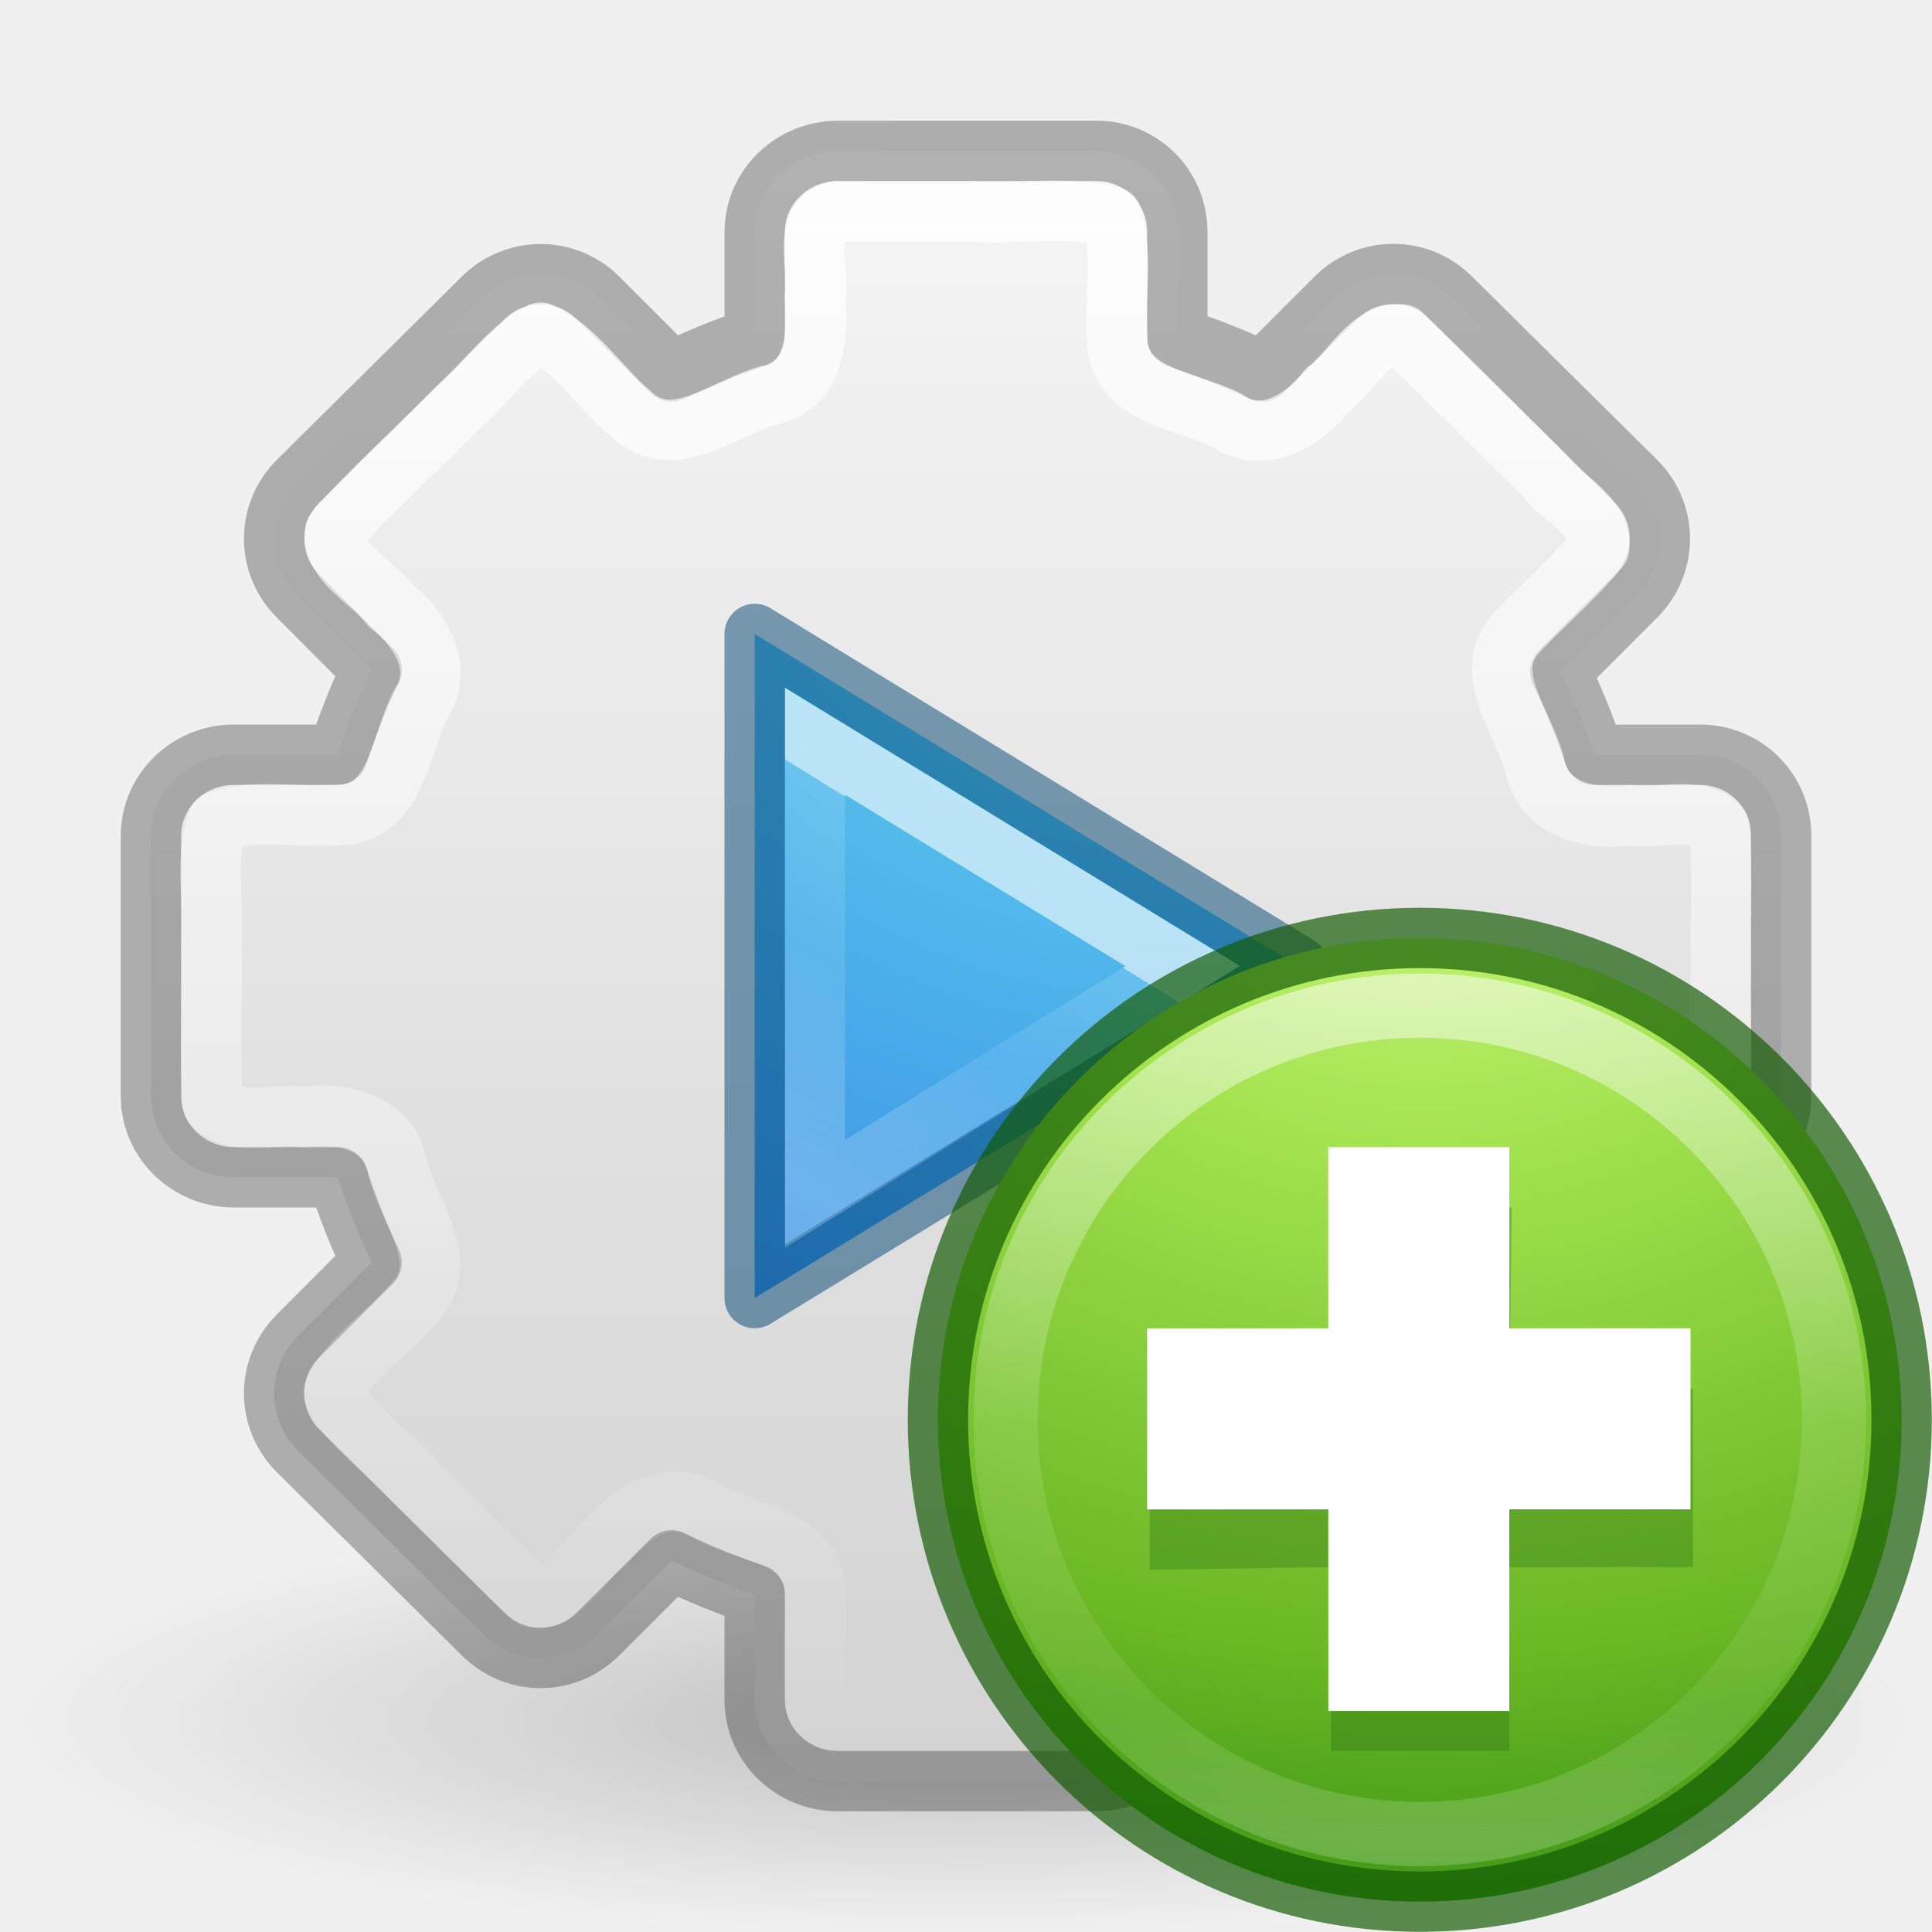
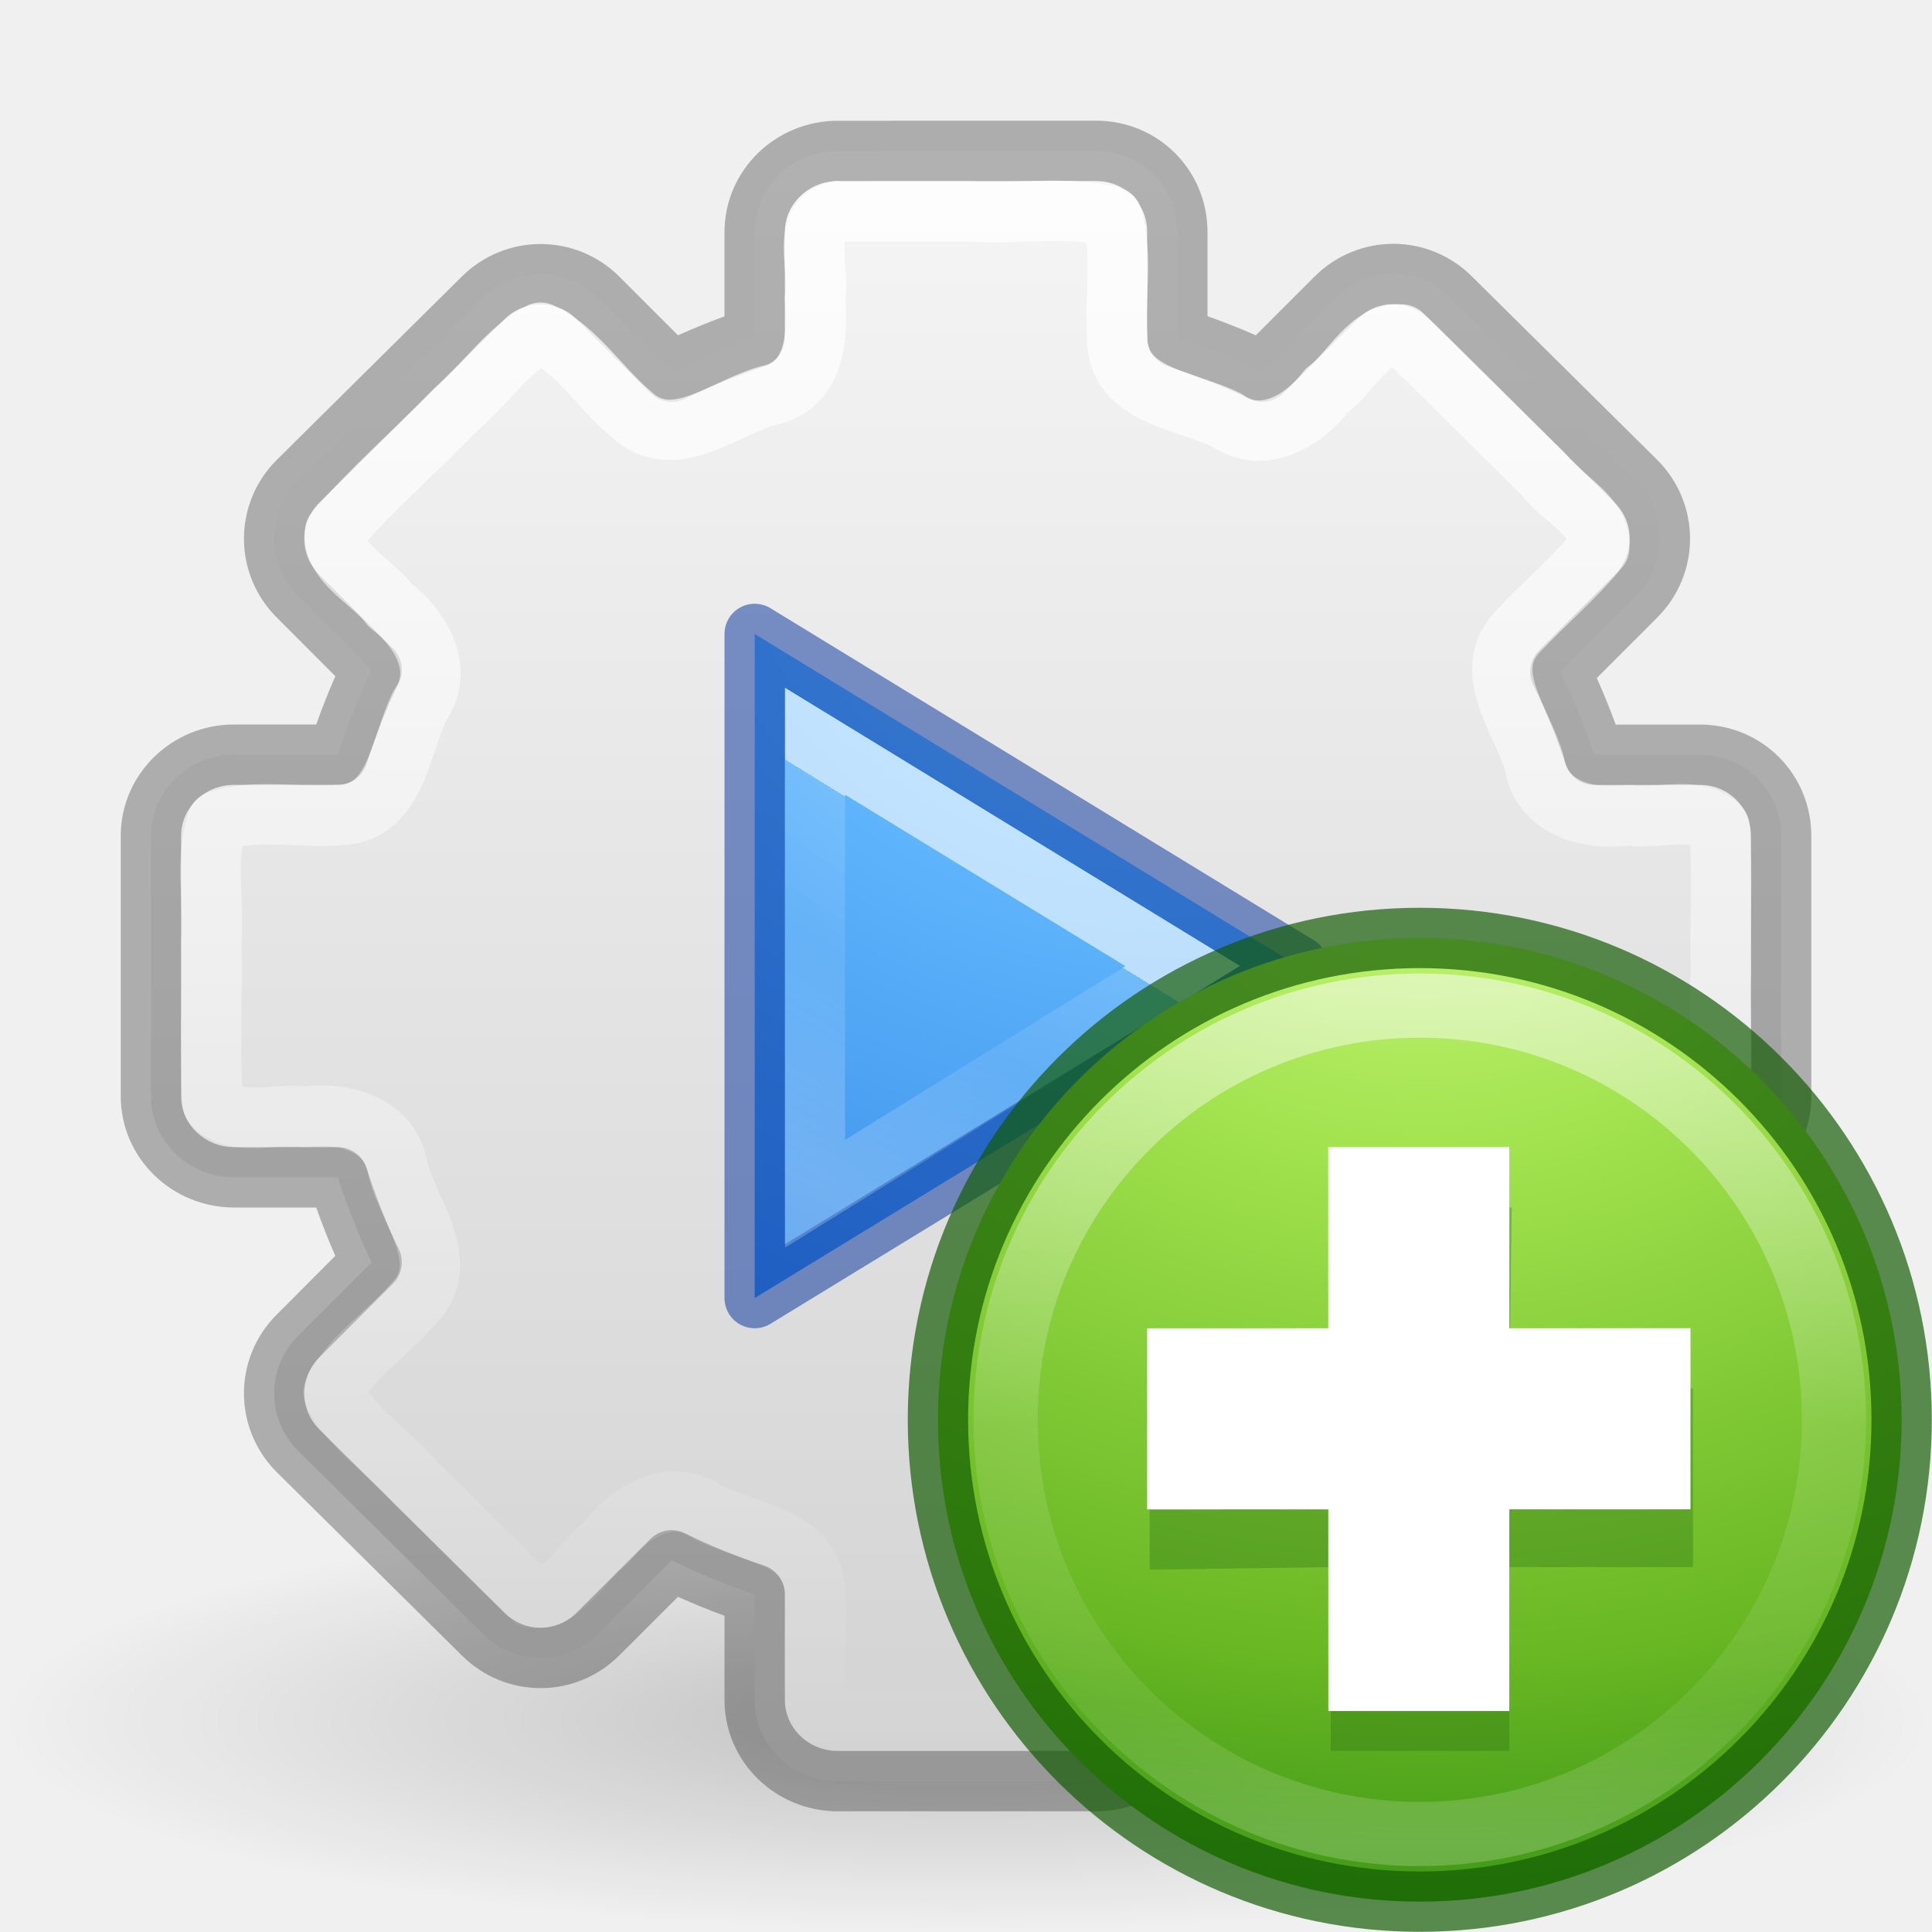
<svg xmlns="http://www.w3.org/2000/svg" height="32" width="32">
  <radialGradient id="a" cx="10.5" cy="20.214" gradientTransform="matrix(-.04702597 2.515864 -3.122876 -.05837214 74.11924 -5.022759)" gradientUnits="userSpaceOnUse" r="5.313">
    <stop offset="0" stop-color="#cdf87e" />
    <stop offset=".262" stop-color="#a2e34f" />
    <stop offset=".661" stop-color="#68b723" />
    <stop offset="1" stop-color="#1d7e0d" />
  </radialGradient>
  <linearGradient id="b" gradientUnits="userSpaceOnUse" x1="10.377" x2="10.377" y1="22.058" y2="30.911">
    <stop offset="0" stop-color="#fff" />
    <stop offset=".508" stop-color="#fff" stop-opacity=".235" />
    <stop offset=".835" stop-color="#fff" stop-opacity=".157" />
    <stop offset="1" stop-color="#fff" stop-opacity=".392" />
  </linearGradient>
  <radialGradient id="c" cx="65.08" cy="48.19" gradientTransform="matrix(0 .76662 -.834 0 59.57 -42.3)" gradientUnits="userSpaceOnUse" r="31">
-     <stop offset="0" stop-color="#90dbec" />
-     <stop offset=".262" stop-color="#55c1ec" />
+     <stop offset="0" stop-color="#8cd5ff" />
+     <stop offset=".262" stop-color="#64baff" />
    <stop offset=".705" stop-color="#3689e6" />
-     <stop offset="1" stop-color="#2b63a0" />
+     <stop offset="1" stop-color="#0d52bf" />
  </radialGradient>
  <linearGradient id="d" gradientTransform="matrix(.5089 0 0 .50895 6.477 4.697)" gradientUnits="userSpaceOnUse" x1="23.08" x2="17.148" y1="21.809" y2="31.433">
    <stop offset="0" stop-color="#fff" />
    <stop offset="0" stop-color="#fff" stop-opacity=".235" />
    <stop offset=".392" stop-color="#fff" stop-opacity=".157" />
    <stop offset="1" stop-color="#fff" stop-opacity=".392" />
  </linearGradient>
  <linearGradient id="e" gradientUnits="userSpaceOnUse" x1="15.321" x2="15.321" y1="3" y2="29.045">
    <stop offset="0" stop-color="#fff" />
    <stop offset="1" stop-color="#fff" stop-opacity="0" />
  </linearGradient>
  <linearGradient id="f" gradientUnits="userSpaceOnUse" x1="17.036" x2="17.036" y1="2" y2="30.012">
    <stop offset="0" stop-color="#f6f6f6" />
    <stop offset="1" stop-color="#d2d2d2" />
  </linearGradient>
  <radialGradient id="g" cx="6.703" cy="73.616" gradientTransform="matrix(2.2135 0 0 .4842 1.164 -7.145)" gradientUnits="userSpaceOnUse" r="7.228">
    <stop offset="0" />
    <stop offset="1" stop-opacity="0" />
  </radialGradient>
  <path d="m32 28.5c0 1.933-7.164 3.5-16 3.5s-16-1.567-16-3.5 7.164-3.5 16-3.5 16 1.567 16 3.5z" fill="url(#g)" opacity=".2" />
  <path d="m13.875 2.5c-.75 0-1.375.595-1.375 1.344v1.75c-.473.16-.933.343-1.375.562l-1.22-1.22c-.527-.526-1.375-.526-1.905.001l-3.062 3.033c-.53.528-.53 1.376 0 1.905l1.218 1.22c-.224.45-.4.923-.562 1.405h-1.72c-.748 0-1.374.595-1.374 1.344v4.312c0 .75.626 1.344 1.375 1.344h1.72c.16.482.337.956.56 1.406l-1.217 1.22c-.53.528-.53 1.376 0 1.905l3.062 3.032c.53.53 1.377.53 1.906 0l1.22-1.218c.44.22.9.403 1.374.562v1.75c0 .75.626 1.344 1.375 1.344h4.28c.75 0 1.345-.595 1.345-1.344v-1.75c.482-.162.956-.338 1.406-.562l1.22 1.218c.528.53 1.376.53 1.905 0l3.064-3.03c.53-.53.53-1.378 0-1.907l-1.25-1.25c.22-.442.403-.902.562-1.375h1.75c.75 0 1.344-.595 1.344-1.344v-4.312c0-.75-.595-1.344-1.344-1.344h-1.75c-.16-.473-.343-.933-.562-1.375l1.25-1.25c.53-.53.53-1.377 0-1.906l-3.065-3.034c-.528-.53-1.376-.53-1.905 0l-1.22 1.22c-.45-.225-.923-.4-1.405-.563v-1.75c0-.75-.595-1.344-1.344-1.344z" display="block" fill="url(#f)" stroke="#000" stroke-linejoin="round" stroke-opacity=".278" />
  <path d="m13.875 3.5c-.64.14-.28.97-.375 1.447.046.597.012 1.387-.688 1.584-.765.162-1.646 1.02-2.374.314-.506-.426-.888-1.06-1.485-1.335-.54.274-.93.875-1.415 1.284-.654.678-1.377 1.302-1.988 2.014-.038.54.616.81.907 1.212.5.38.917 1.057.504 1.658-.34.66-.388 1.82-1.366 1.822-.658.053-1.37-.114-1.99.1-.222.62-.05 1.344-.104 2.01.018.892-.036 1.793.027 2.682.377.39 1.024.133 1.525.208.638-.094 1.423.122 1.537.86.175.712.93 1.558.254 2.234-.42.5-1.05.88-1.322 1.467.285.6.922.986 1.357 1.494.644.63 1.297 1.297 1.934 1.908.55.04.828-.62 1.237-.92.38-.5 1.06-.917 1.662-.5.65.34 1.788.4 1.788 1.364.056.66-.12 1.38.104 1.995.71.212 1.51.048 2.257.1.814-.015 1.633.03 2.444-.022.378-.363.12-1.01.196-1.498-.055-.578.023-1.325.688-1.51.777-.15 1.668-1.023 2.406-.314.505.426.887 1.06 1.484 1.335.54-.274.93-.875 1.416-1.284.654-.678 1.377-1.302 1.987-2.014.04-.54-.615-.81-.906-1.21-.506-.39-.962-1.074-.533-1.694.342-.65.4-1.788 1.366-1.788.664-.047 1.375.1 2.006-.088.19-.734.04-1.548.088-2.315-.014-.8.03-1.604-.022-2.4-.363-.38-1.01-.12-1.498-.197-.643.09-1.446-.1-1.567-.85-.188-.703-.928-1.542-.257-2.212.436-.463.93-.877 1.33-1.37.026-.542-.62-.807-.916-1.208-.784-.77-1.577-1.572-2.353-2.322-.55-.04-.827.62-1.236.92-.38.5-1.057.916-1.658.503-.66-.34-1.82-.388-1.822-1.366-.047-.664.1-1.375-.088-2.006-.734-.19-1.548-.04-2.315-.088h-2.222z" display="block" fill="none" opacity=".8" stroke="url(#e)" stroke-linejoin="round" />
  <path d="m12.5 21.5v-11l9 5.5z" fill="url(#c)" />
-   <path d="m12.5 21.5v-11l9 5.5z" fill="none" opacity=".5" stroke="#004372" stroke-linecap="round" stroke-linejoin="round" />
+   <path d="m12.5 21.5v-11l9 5.5z" fill="none" opacity=".5" stroke="#002e99" stroke-linecap="round" stroke-linejoin="round" />
  <path d="m13.5 12.278v7.494l6.086-3.772z" fill="none" opacity=".6" stroke="url(#d)" stroke-width=".992" />
  <g transform="matrix(1.5962 0 0 1.5962 6.756 -18.783)">
    <circle cx="10.5" cy="26.5" r="5" style="stroke:#0f5a00;stroke-width:.626;stroke-linecap:round;stroke-linejoin:round;stroke-opacity:.675;fill:url(#a)" />
    <path d="m9.602 24.297-.026 1.879-1.879.026v1.853l1.879-.026v1.906h1.853v-1.906h1.906v-1.853h-1.906l.026-1.879z" fill="#206612" fill-rule="evenodd" opacity=".3" />
    <path d="m9.55 23.671h1.879v5.851h-1.878z" fill="#fff" stroke-width="1.224" />
    <path d="m14.798 26.5c0 2.374-1.924 4.298-4.298 4.298s-4.298-1.924-4.298-4.298 1.924-4.298 4.298-4.298 4.298 1.924 4.298 4.298z" style="opacity:.5;fill:none;stroke-width:.666;stroke-linecap:round;stroke-linejoin:round;stroke:url(#b)" />
    <path d="m13.309 25.55 0 1.879-5.638.001-0-1.879z" fill="#fff" />
  </g>
</svg>
